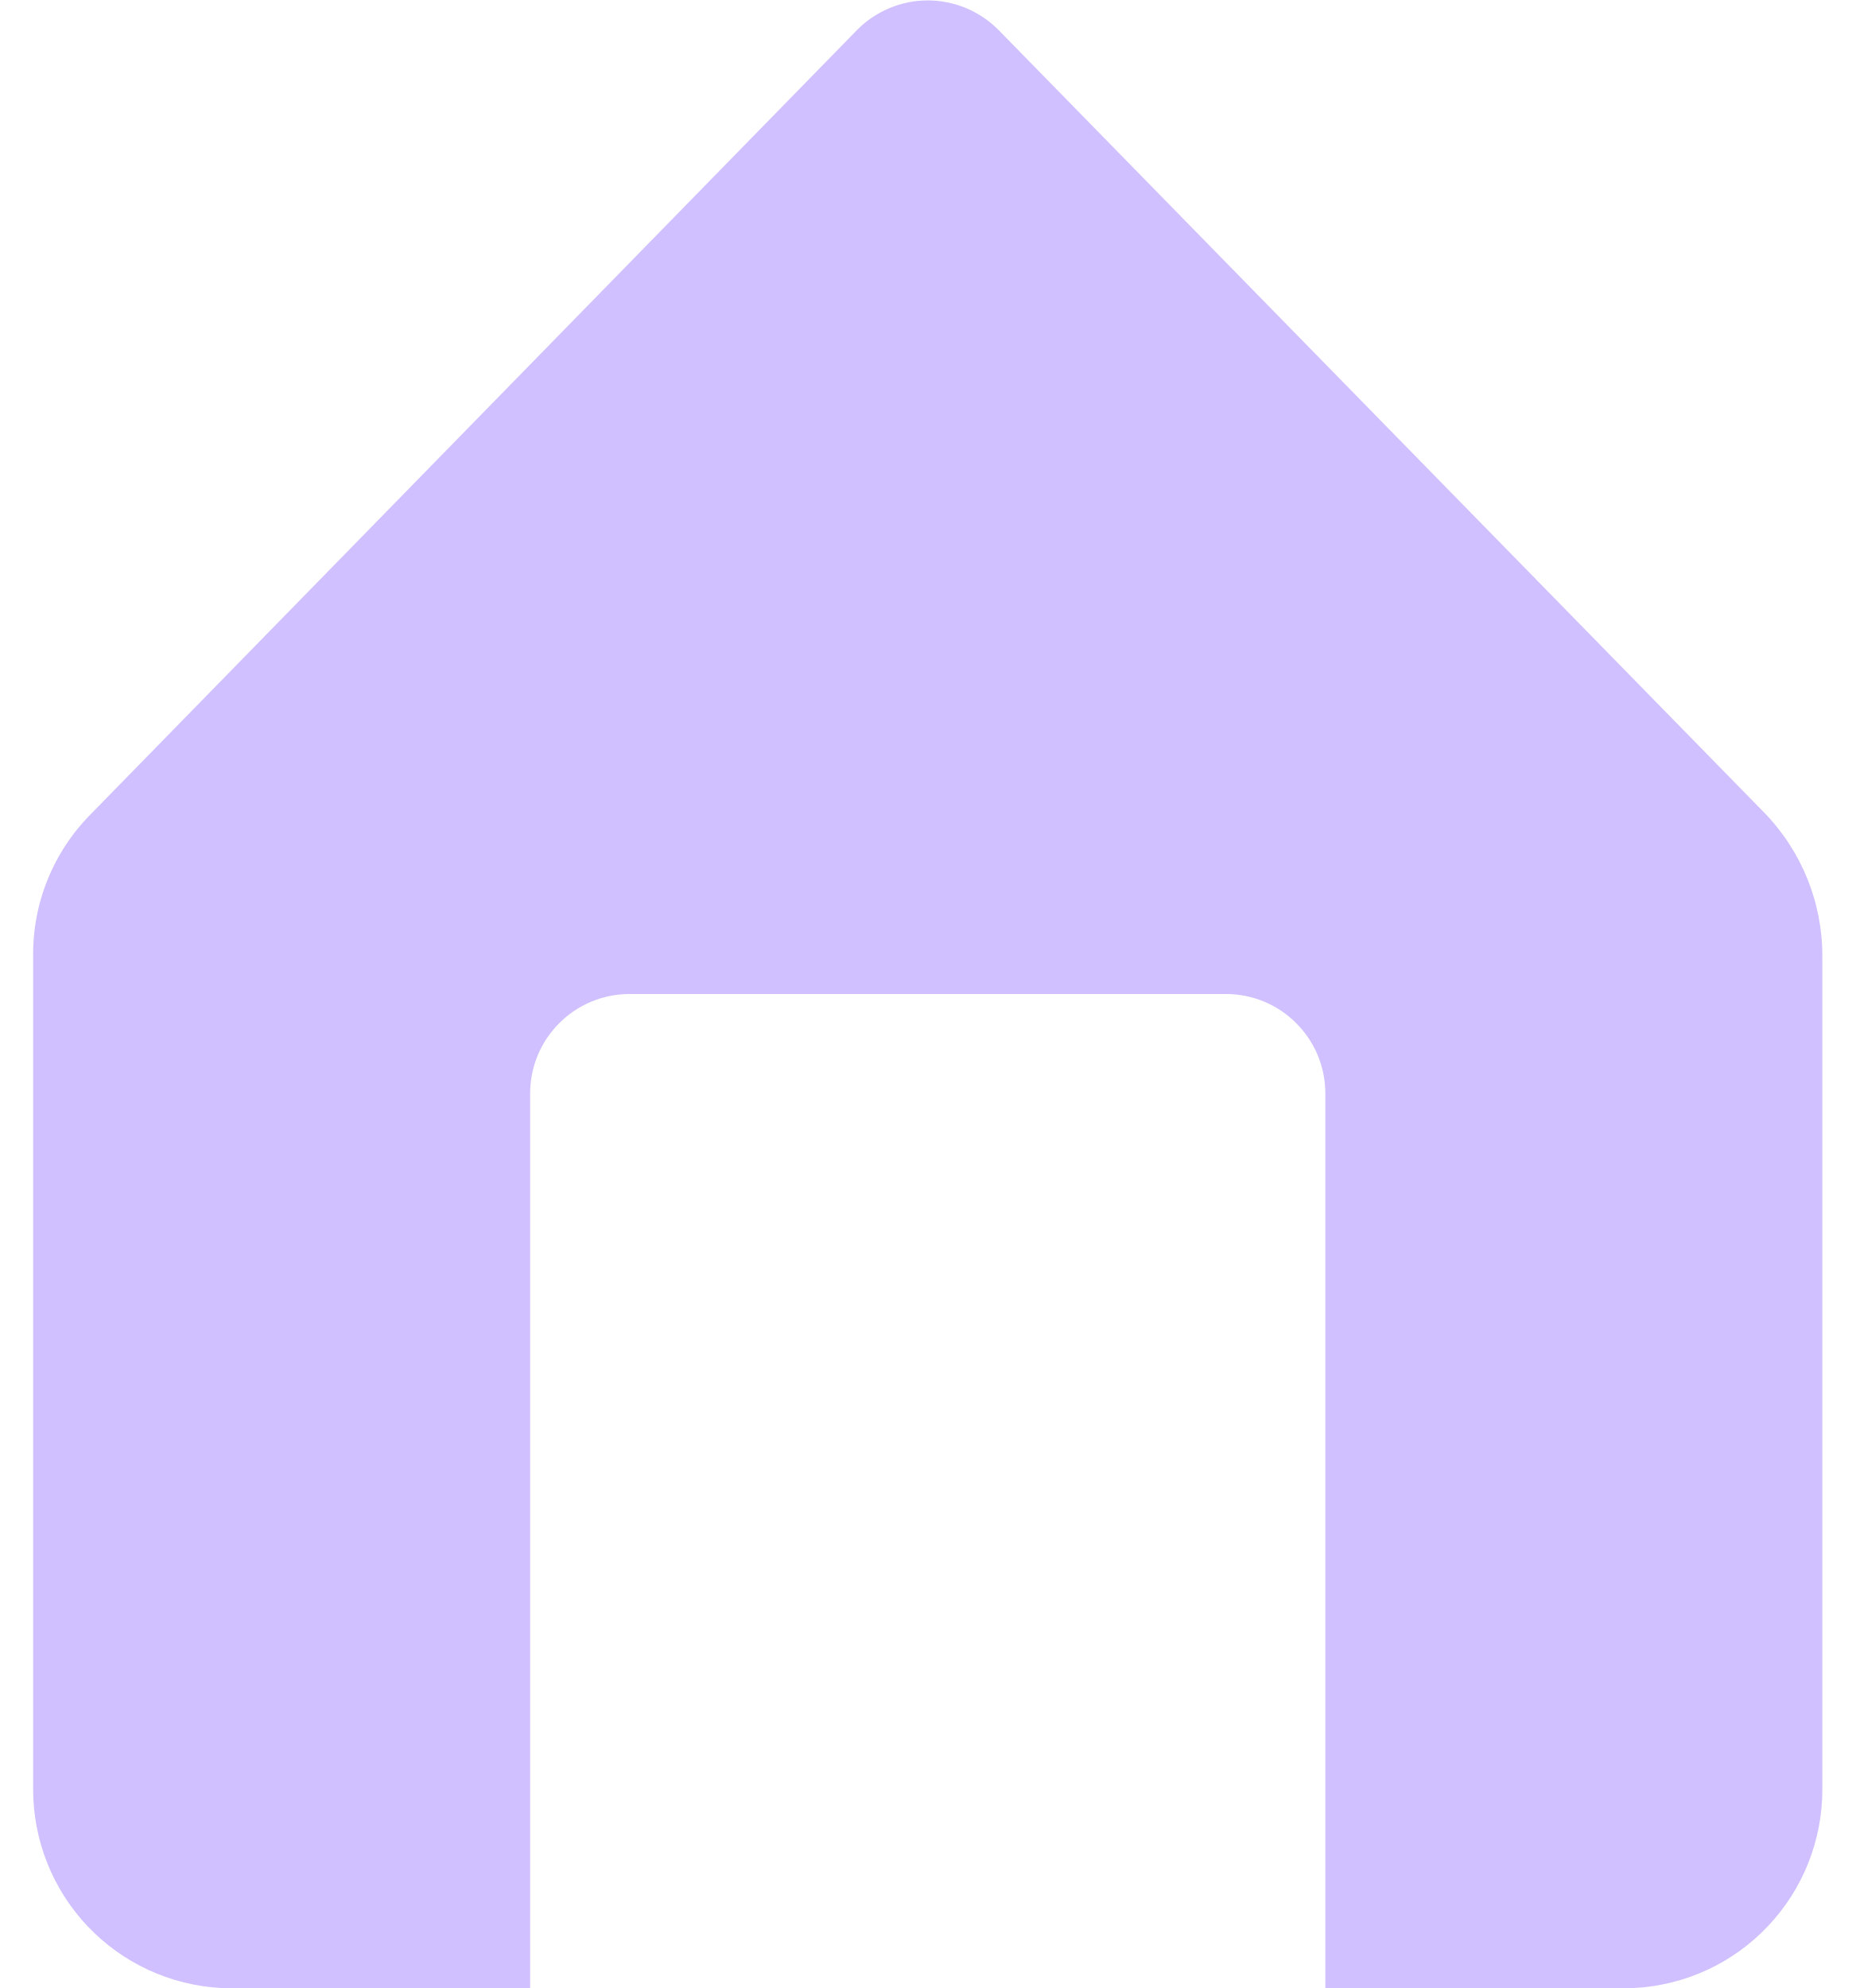
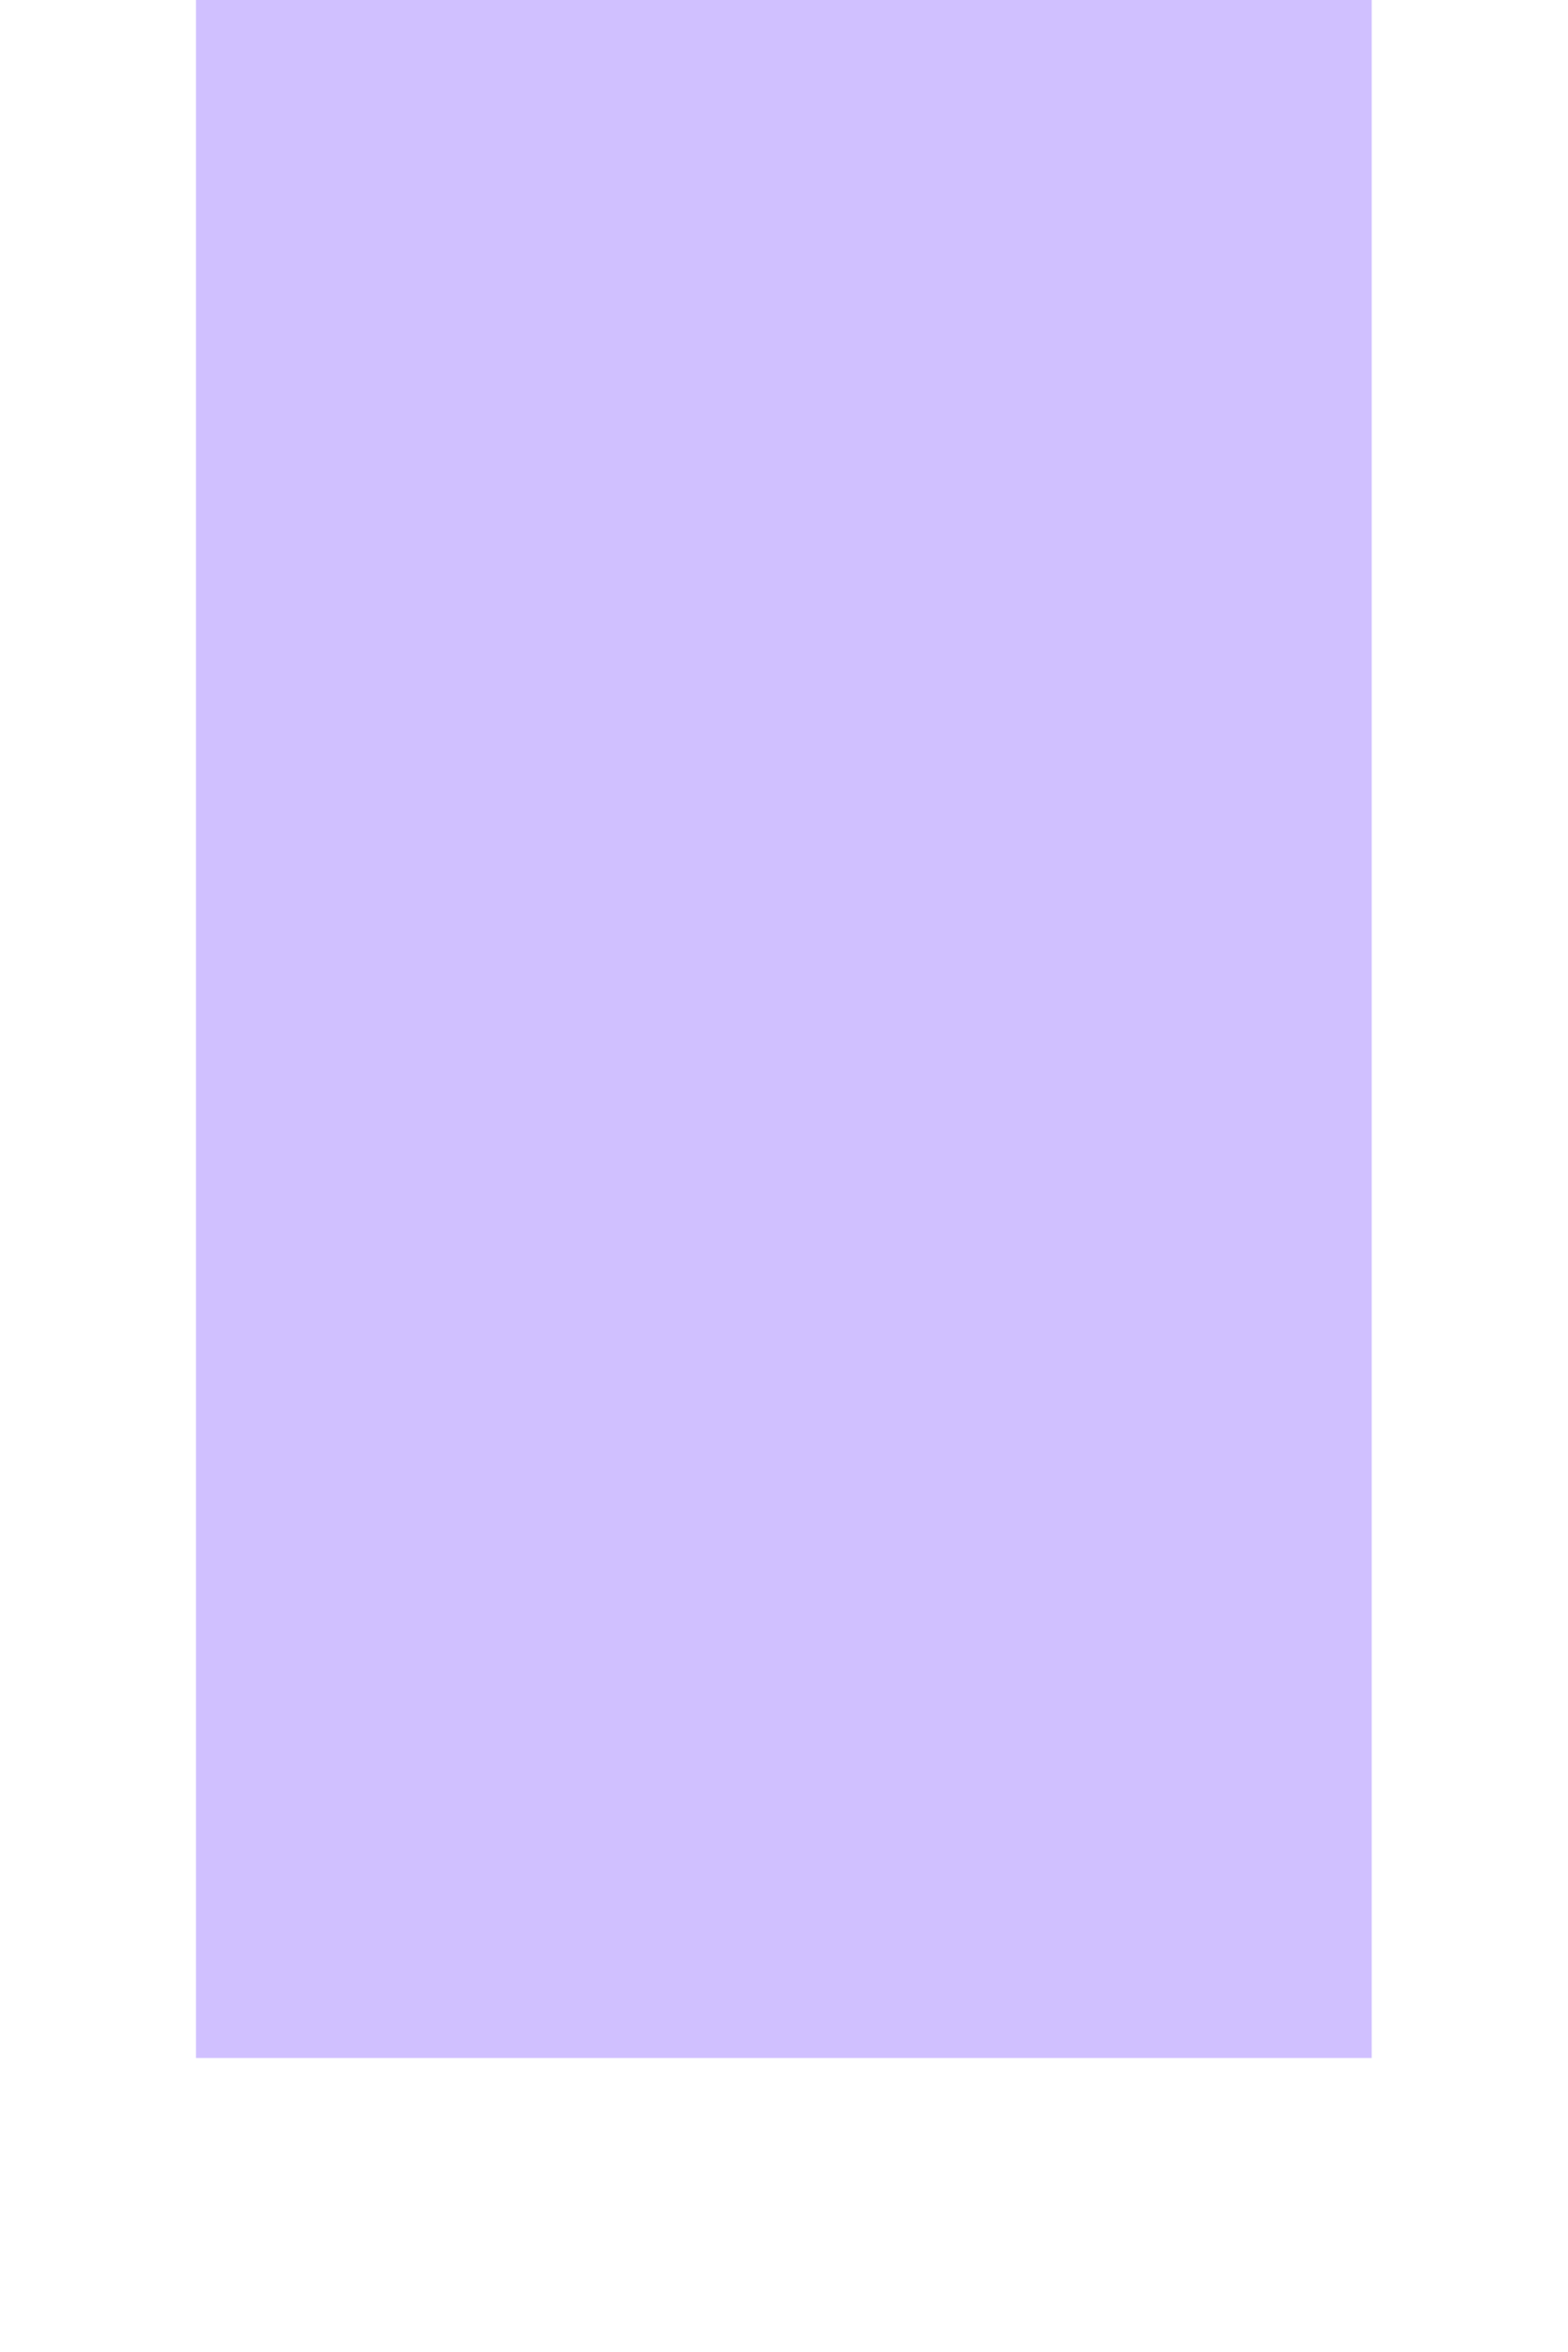
- <svg xmlns="http://www.w3.org/2000/svg" width="14" height="15" viewBox="0 0 14 15" fill="none">
-   <path d="M13.315 6.135L7.533 0.225C7.463 0.155 7.38 0.099 7.289 0.061C7.197 0.023 7.099 0.003 7 0.003C6.901 0.003 6.803 0.023 6.712 0.061C6.62 0.099 6.537 0.155 6.468 0.225L0.685 6.143C0.545 6.284 0.435 6.451 0.36 6.635C0.285 6.819 0.248 7.016 0.25 7.215V13.5C0.25 13.884 0.396 14.254 0.66 14.533C0.924 14.812 1.284 14.979 1.668 15H4V8.25C4 8.051 4.079 7.86 4.22 7.72C4.36 7.579 4.551 7.5 4.75 7.5H9.25C9.449 7.5 9.64 7.579 9.78 7.72C9.921 7.86 10 8.051 10 8.25V15H12.333C12.716 14.979 13.077 14.812 13.34 14.533C13.604 14.254 13.751 13.884 13.75 13.5V7.215C13.751 6.812 13.595 6.425 13.315 6.135Z" fill="#D0C0FF" />
+ <svg xmlns="http://www.w3.org/2000/svg" width="4" height="6" viewBox="0 0 4 6" fill="none">
+   <path d="M0.5 0H3.5V5.25H0.5V0Z" fill="#D0C0FF" />
</svg>
